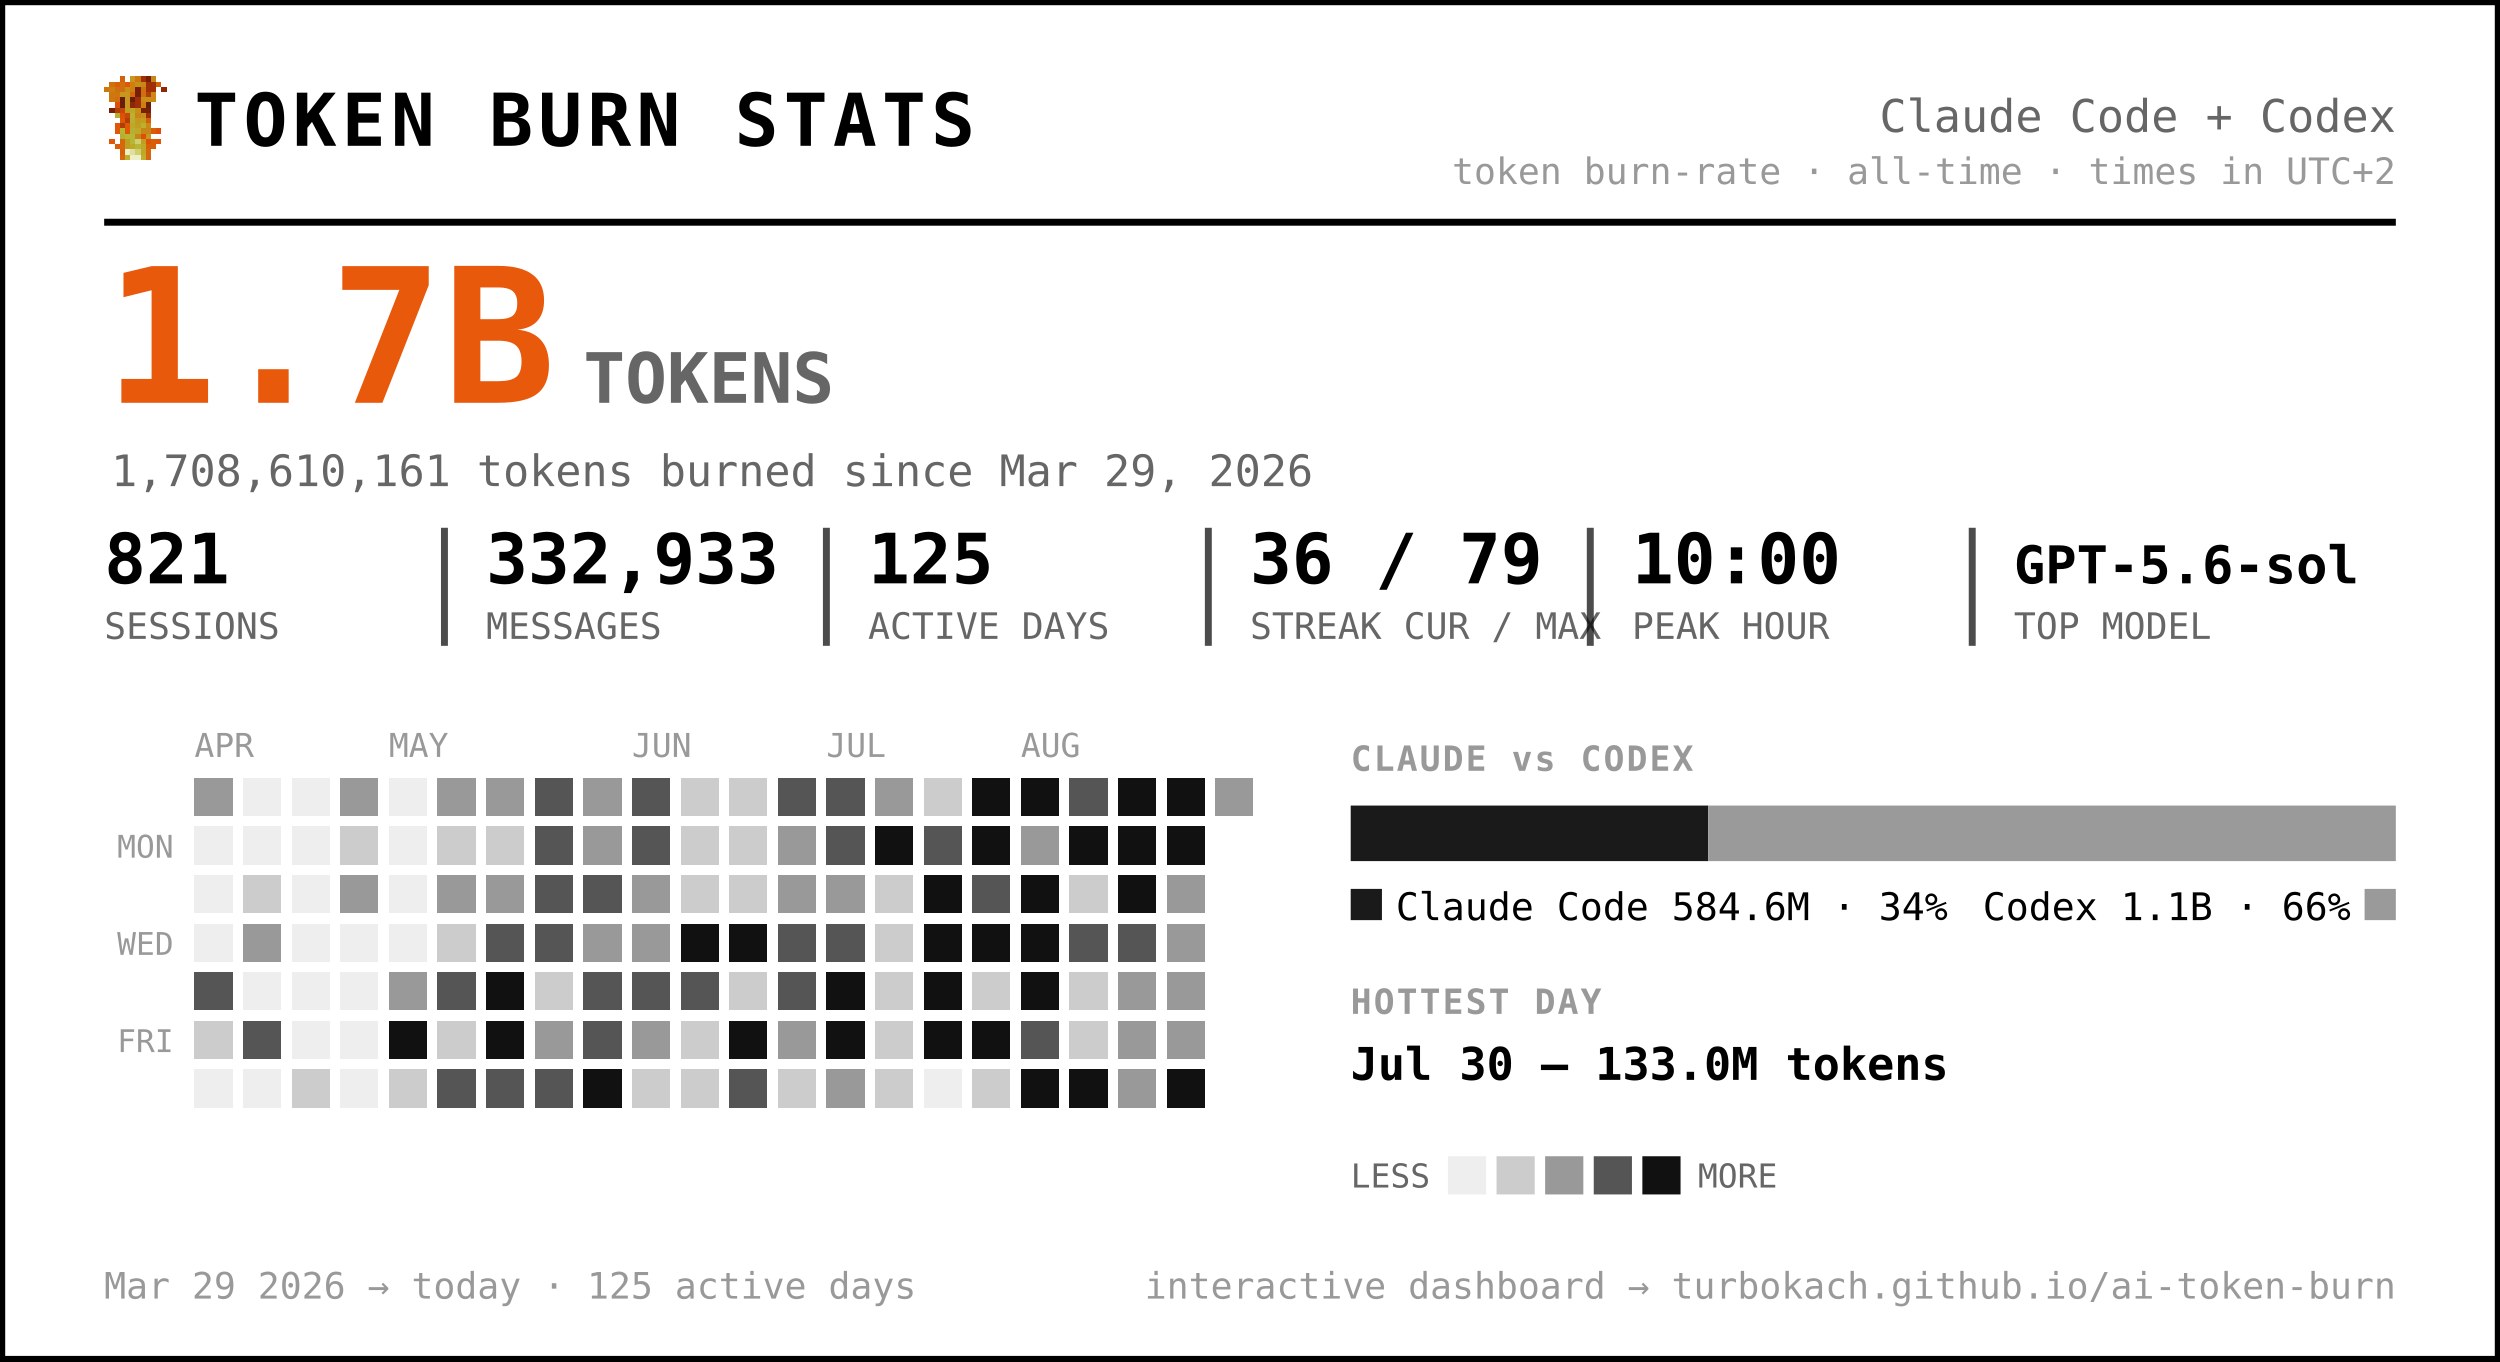
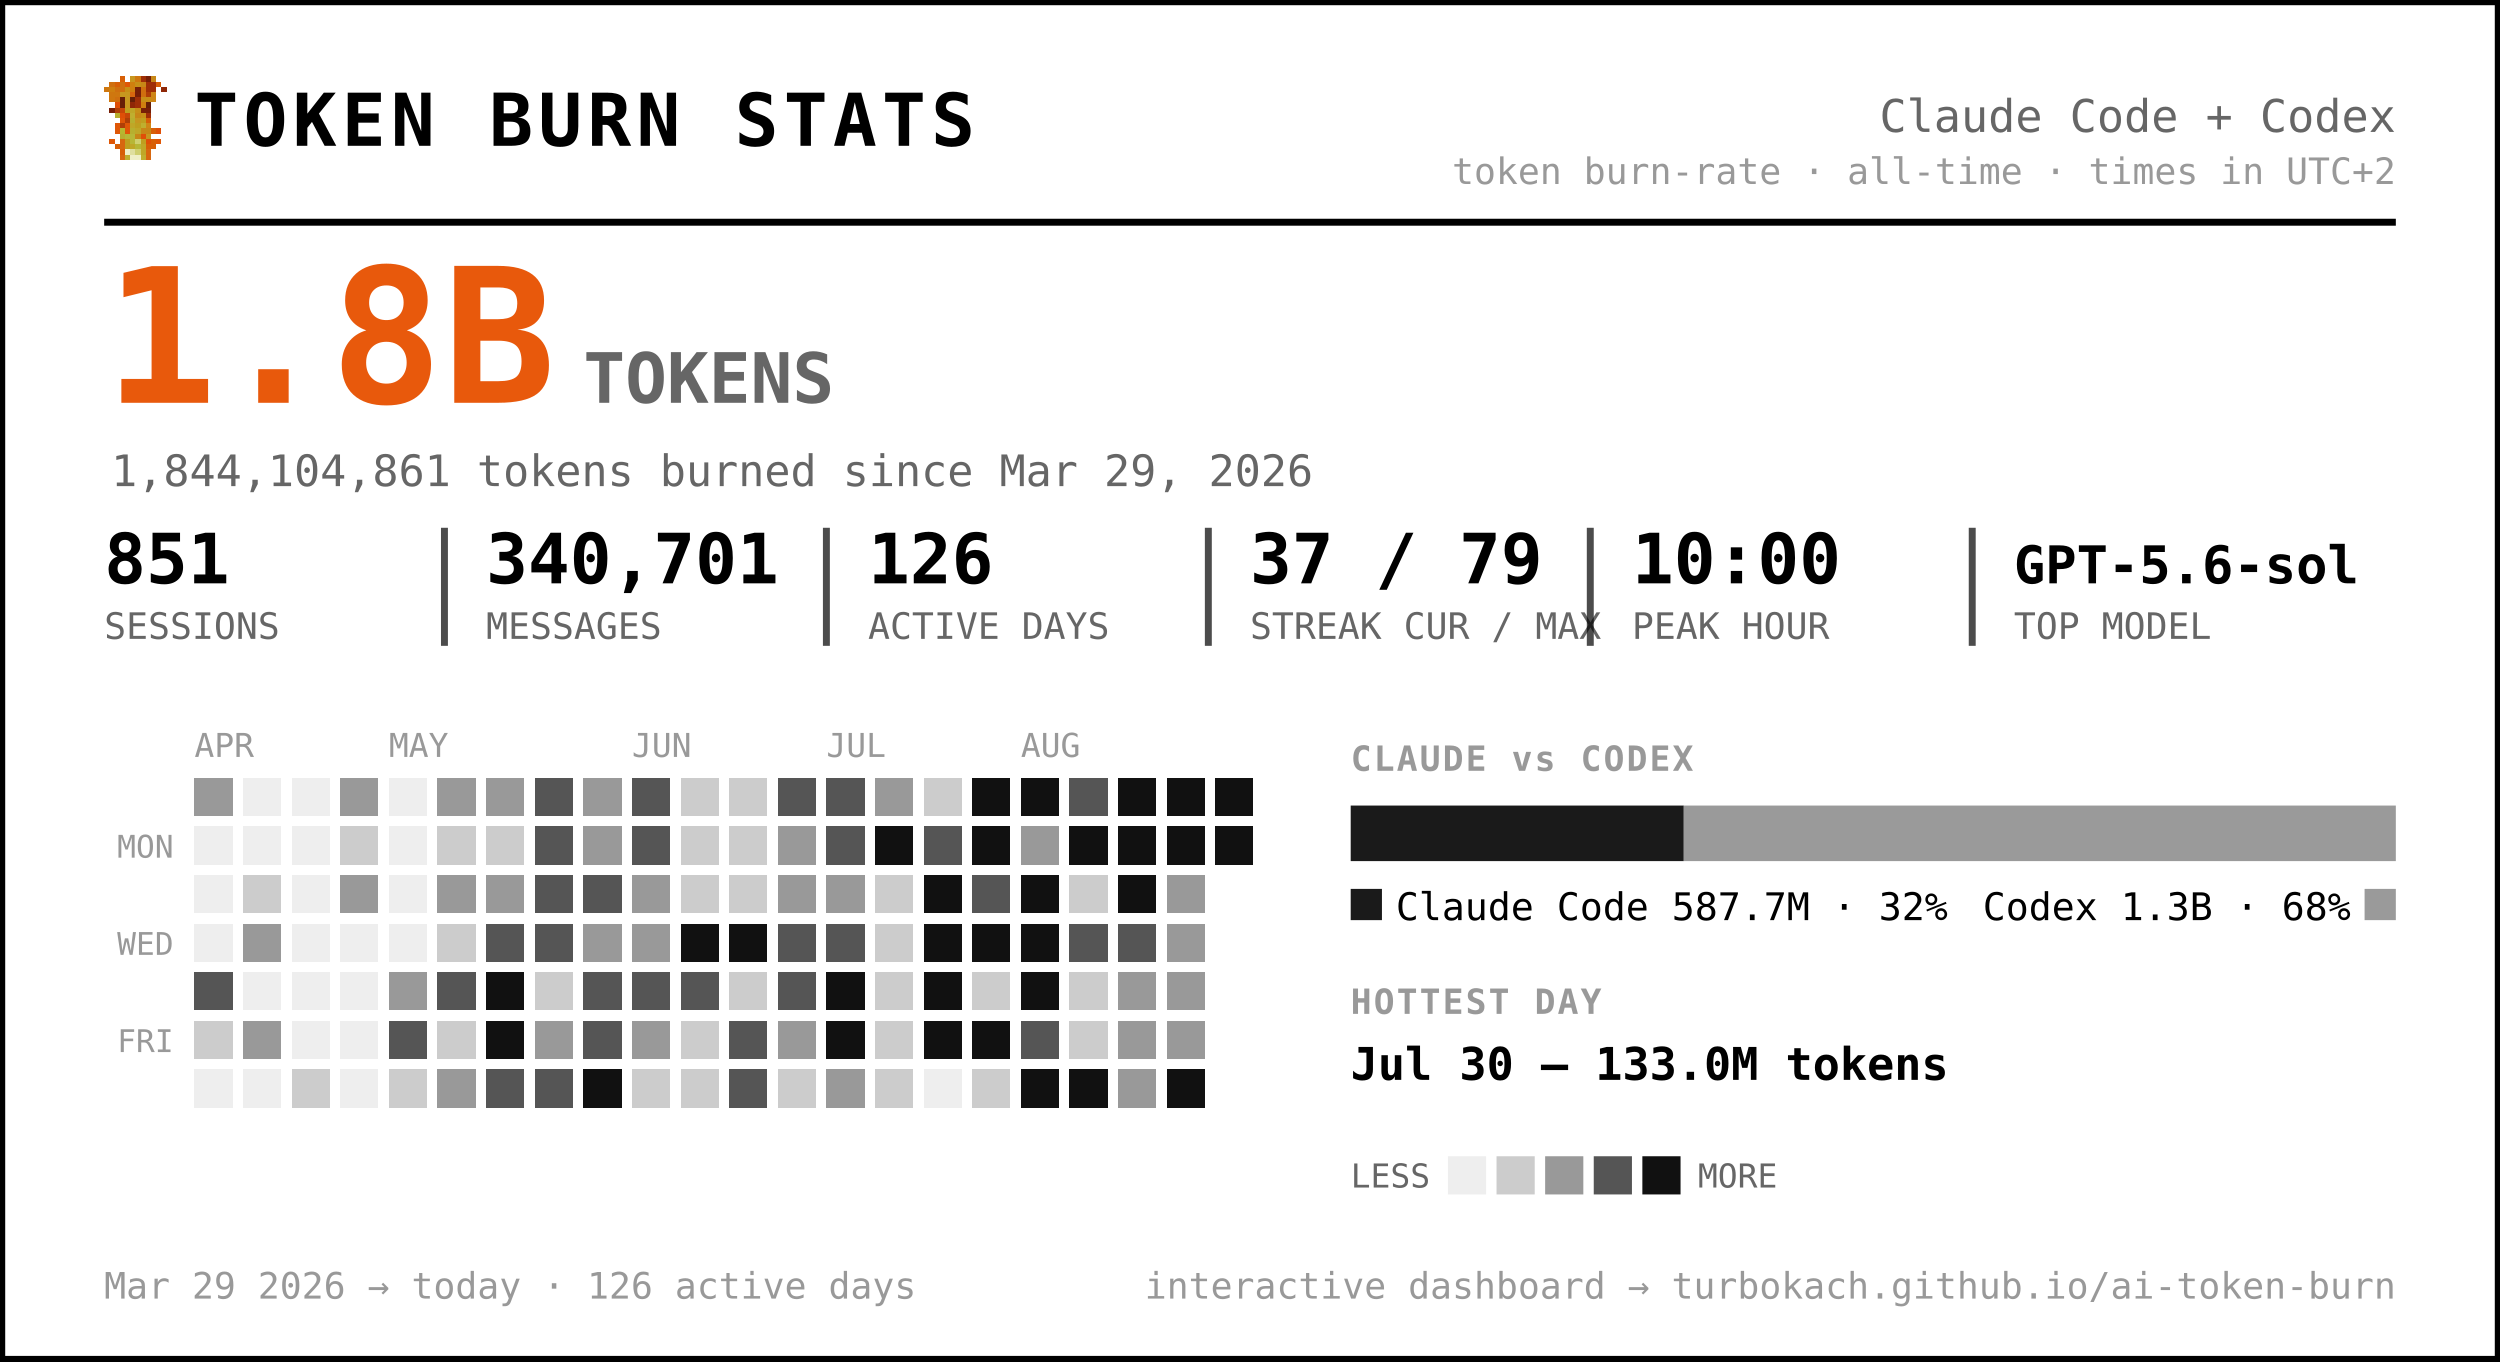
<svg xmlns="http://www.w3.org/2000/svg" width="720" height="392" viewBox="0 0 720 392" font-family="ui-monospace, 'SF Mono', 'Cascadia Code', Menlo, Consolas, monospace" role="img" aria-label="Token burn — Claude Code + Codex">
  <rect x="0.5" y="0.5" width="719" height="391" rx="0" fill="#ffffff" stroke="#000000" stroke-width="2" />
  <g transform="translate(30,22) scale(1.5)" shape-rendering="crispEdges">
    <rect x="3" y="0" width="1" height="1" fill="#d75f07" />
    <rect x="5" y="0" width="1" height="1" fill="#c7971f" />
    <rect x="6" y="0" width="1" height="1" fill="#cf770f" />
    <rect x="7" y="0" width="1" height="1" fill="#9f2f07" />
    <rect x="8" y="0" width="1" height="1" fill="#771f07" />
    <rect x="9" y="0" width="1" height="1" fill="#c78717" />
    <rect x="1" y="1" width="1" height="1" fill="#cf6f0f" />
    <rect x="2" y="1" width="1" height="1" fill="#d75f07" />
    <rect x="3" y="1" width="1" height="1" fill="#cf6f0f" />
    <rect x="4" y="1" width="1" height="1" fill="#df5707" />
    <rect x="5" y="1" width="1" height="1" fill="#cf7f0f" />
    <rect x="6" y="1" width="1" height="1" fill="#c78f17" />
    <rect x="7" y="1" width="1" height="1" fill="#c78717" />
    <rect x="8" y="1" width="1" height="1" fill="#9f2f07" />
    <rect x="9" y="1" width="1" height="1" fill="#9f2f07" />
    <rect x="10" y="1" width="1" height="1" fill="#d75f07" />
    <rect x="0" y="2" width="1" height="1" fill="#cf770f" />
    <rect x="1" y="2" width="1" height="1" fill="#cf7f0f" />
    <rect x="2" y="2" width="1" height="1" fill="#cf6f0f" />
    <rect x="3" y="2" width="1" height="1" fill="#cf6f0f" />
    <rect x="4" y="2" width="1" height="1" fill="#c78f17" />
    <rect x="5" y="2" width="1" height="1" fill="#cf7f0f" />
    <rect x="6" y="2" width="1" height="1" fill="#771f07" />
    <rect x="7" y="2" width="1" height="1" fill="#cf6f0f" />
    <rect x="8" y="2" width="1" height="1" fill="#9f2f07" />
    <rect x="9" y="2" width="1" height="1" fill="#9f2f07" />
    <rect x="11" y="2" width="1" height="1" fill="#8f2707" />
    <rect x="1" y="3" width="1" height="1" fill="#cf770f" />
    <rect x="2" y="3" width="1" height="1" fill="#cf770f" />
    <rect x="3" y="3" width="1" height="1" fill="#c7971f" />
    <rect x="4" y="3" width="1" height="1" fill="#c7971f" />
    <rect x="5" y="3" width="1" height="1" fill="#d7670f" />
    <rect x="6" y="3" width="1" height="1" fill="#771f07" />
    <rect x="7" y="3" width="1" height="1" fill="#cf6f0f" />
    <rect x="8" y="3" width="1" height="1" fill="#af3f07" />
    <rect x="9" y="3" width="1" height="1" fill="#cf8717" />
    <rect x="1" y="4" width="1" height="1" fill="#cf770f" />
    <rect x="2" y="4" width="1" height="1" fill="#cf6f0f" />
    <rect x="3" y="4" width="1" height="1" fill="#671f07" />
    <rect x="4" y="4" width="1" height="1" fill="#c7971f" />
    <rect x="5" y="4" width="1" height="1" fill="#671f07" />
    <rect x="6" y="4" width="1" height="1" fill="#9f2f07" />
    <rect x="7" y="4" width="1" height="1" fill="#c78f17" />
    <rect x="8" y="4" width="1" height="1" fill="#c78f17" />
    <rect x="9" y="4" width="1" height="1" fill="#cf8717" />
    <rect x="2" y="5" width="1" height="1" fill="#df4f07" />
    <rect x="3" y="5" width="1" height="1" fill="#671f07" />
    <rect x="4" y="5" width="1" height="1" fill="#c7971f" />
    <rect x="5" y="5" width="1" height="1" fill="#8f2707" />
    <rect x="6" y="5" width="1" height="1" fill="#9f2f07" />
    <rect x="7" y="5" width="1" height="1" fill="#cf7f0f" />
    <rect x="8" y="5" width="1" height="1" fill="#671f07" />
    <rect x="1" y="6" width="1" height="1" fill="#771f07" />
    <rect x="2" y="6" width="1" height="1" fill="#af3f07" />
    <rect x="3" y="6" width="1" height="1" fill="#c74707" />
    <rect x="4" y="6" width="1" height="1" fill="#bf9f1f" />
    <rect x="5" y="6" width="1" height="1" fill="#bfa727" />
    <rect x="6" y="6" width="1" height="1" fill="#c78f17" />
    <rect x="7" y="6" width="1" height="1" fill="#771f07" />
    <rect x="8" y="6" width="1" height="1" fill="#771f07" />
    <rect x="2" y="7" width="1" height="1" fill="#b7af2f" />
    <rect x="3" y="7" width="1" height="1" fill="#df4f07" />
    <rect x="4" y="7" width="1" height="1" fill="#c74707" />
    <rect x="5" y="7" width="1" height="1" fill="#bfaf2f" />
    <rect x="6" y="7" width="1" height="1" fill="#c78717" />
    <rect x="7" y="7" width="1" height="1" fill="#c78f17" />
    <rect x="8" y="7" width="1" height="1" fill="#9f2f07" />
    <rect x="3" y="8" width="1" height="1" fill="#df5707" />
    <rect x="4" y="8" width="1" height="1" fill="#af3f07" />
    <rect x="5" y="8" width="1" height="1" fill="#b7af2f" />
    <rect x="6" y="8" width="1" height="1" fill="#c7971f" />
    <rect x="7" y="8" width="1" height="1" fill="#bf9f1f" />
    <rect x="8" y="8" width="1" height="1" fill="#d75f07" />
    <rect x="2" y="9" width="1" height="1" fill="#df5707" />
    <rect x="3" y="9" width="1" height="1" fill="#af3f07" />
    <rect x="4" y="9" width="1" height="1" fill="#df5707" />
    <rect x="5" y="9" width="1" height="1" fill="#bfa727" />
    <rect x="6" y="9" width="1" height="1" fill="#bf9f1f" />
    <rect x="7" y="9" width="1" height="1" fill="#bfaf2f" />
    <rect x="8" y="9" width="1" height="1" fill="#cf8717" />
    <rect x="2" y="10" width="1" height="1" fill="#df5707" />
    <rect x="3" y="10" width="1" height="1" fill="#b7b72f" />
    <rect x="4" y="10" width="1" height="1" fill="#df5707" />
    <rect x="5" y="10" width="1" height="1" fill="#b7af2f" />
    <rect x="6" y="10" width="1" height="1" fill="#bfa727" />
    <rect x="7" y="10" width="1" height="1" fill="#c78717" />
    <rect x="8" y="10" width="1" height="1" fill="#c78717" />
    <rect x="9" y="10" width="1" height="1" fill="#d75f07" />
    <rect x="10" y="10" width="1" height="1" fill="#df4f07" />
    <rect x="3" y="11" width="1" height="1" fill="#b7af2f" />
    <rect x="4" y="11" width="1" height="1" fill="#b7b737" />
    <rect x="5" y="11" width="1" height="1" fill="#b7b737" />
    <rect x="6" y="11" width="1" height="1" fill="#c78717" />
    <rect x="7" y="11" width="1" height="1" fill="#df4f07" />
    <rect x="8" y="11" width="1" height="1" fill="#c7971f" />
    <rect x="1" y="12" width="1" height="1" fill="#df5707" />
    <rect x="3" y="12" width="1" height="1" fill="#d7670f" />
    <rect x="4" y="12" width="1" height="1" fill="#bf9f1f" />
    <rect x="5" y="12" width="1" height="1" fill="#b7b737" />
    <rect x="6" y="12" width="1" height="1" fill="#cfcf6f" />
    <rect x="7" y="12" width="1" height="1" fill="#bf9f1f" />
    <rect x="8" y="12" width="1" height="1" fill="#df4f07" />
    <rect x="9" y="12" width="1" height="1" fill="#d75f07" />
    <rect x="10" y="12" width="1" height="1" fill="#df5707" />
    <rect x="2" y="13" width="1" height="1" fill="#d75f07" />
    <rect x="3" y="13" width="1" height="1" fill="#d7670f" />
    <rect x="4" y="13" width="1" height="1" fill="#bf9f1f" />
    <rect x="5" y="13" width="1" height="1" fill="#bfa727" />
    <rect x="6" y="13" width="1" height="1" fill="#b7b737" />
    <rect x="7" y="13" width="1" height="1" fill="#bfa727" />
    <rect x="8" y="13" width="1" height="1" fill="#d75f07" />
    <rect x="9" y="13" width="1" height="1" fill="#d75f07" />
    <rect x="3" y="14" width="1" height="1" fill="#d75f07" />
    <rect x="4" y="14" width="1" height="1" fill="#efefc7" />
    <rect x="5" y="14" width="1" height="1" fill="#dfdf9f" />
    <rect x="6" y="14" width="1" height="1" fill="#cfcf6f" />
    <rect x="7" y="14" width="1" height="1" fill="#bfa727" />
    <rect x="8" y="14" width="1" height="1" fill="#d7670f" />
    <rect x="3" y="15" width="1" height="1" fill="#d7670f" />
    <rect x="4" y="15" width="1" height="1" fill="#bfaf2f" />
    <rect x="5" y="15" width="1" height="1" fill="#efefc7" />
    <rect x="6" y="15" width="1" height="1" fill="#efefc7" />
    <rect x="7" y="15" width="1" height="1" fill="#bfaf2f" />
    <rect x="8" y="15" width="1" height="1" fill="#d7670f" />
  </g>
  <text x="56.0" y="42.0" font-size="21" fill="#000000" font-weight="800" letter-spacing="1.5">TOKEN BURN STATS</text>
  <text x="690.0" y="38.0" font-size="13" fill="#666666" text-anchor="end">Claude Code + Codex</text>
  <text x="690.0" y="53.0" font-size="10.5" fill="#999999" text-anchor="end">token burn-rate · all-time · times in UTC+2</text>
  <line x1="30" y1="64" x2="690" y2="64" stroke="#000000" stroke-width="2" />
-   <text x="30.0" y="116.0" font-size="54" fill="#e8590c" font-weight="800">1.7B</text>
+   <text x="30.0" y="116.0" font-size="54" fill="#e8590c" font-weight="800">1.8B</text>
  <text x="168.0" y="116.0" font-size="20" fill="#666666" font-weight="600">TOKENS</text>
-   <text x="32.0" y="140.0" font-size="12.5" fill="#666666">1,708,610,161 tokens burned since Mar 29, 2026</text>
-   <text x="30.0" y="168.0" font-size="20" fill="#000000" font-weight="700">821</text>
+   <text x="32.0" y="140.0" font-size="12.5" fill="#666666">1,844,104,861 tokens burned since Mar 29, 2026</text>
+   <text x="30.0" y="168.0" font-size="20" fill="#000000" font-weight="700">851</text>
  <text x="30.0" y="184.0" font-size="10.5" fill="#666666">SESSIONS</text>
-   <text x="140.0" y="168.0" font-size="20" fill="#000000" font-weight="700">332,933</text>
+   <text x="140.0" y="168.0" font-size="20" fill="#000000" font-weight="700">340,701</text>
  <text x="140.0" y="184.0" font-size="10.5" fill="#666666">MESSAGES</text>
  <line x1="128.0" y1="152" x2="128.0" y2="186" stroke="#000000" stroke-width="2" opacity="0.7" />
-   <text x="250.0" y="168.0" font-size="20" fill="#000000" font-weight="700">125</text>
+   <text x="250.0" y="168.0" font-size="20" fill="#000000" font-weight="700">126</text>
  <text x="250.0" y="184.0" font-size="10.5" fill="#666666">ACTIVE DAYS</text>
  <line x1="238.0" y1="152" x2="238.0" y2="186" stroke="#000000" stroke-width="2" opacity="0.7" />
-   <text x="360.0" y="168.0" font-size="20" fill="#000000" font-weight="700">36 / 79</text>
+   <text x="360.0" y="168.0" font-size="20" fill="#000000" font-weight="700">37 / 79</text>
  <text x="360.0" y="184.0" font-size="10.5" fill="#666666">STREAK CUR / MAX</text>
  <line x1="348.0" y1="152" x2="348.0" y2="186" stroke="#000000" stroke-width="2" opacity="0.7" />
  <text x="470.0" y="168.0" font-size="20" fill="#000000" font-weight="700">10:00</text>
  <text x="470.0" y="184.0" font-size="10.5" fill="#666666">PEAK HOUR</text>
  <line x1="458.0" y1="152" x2="458.0" y2="186" stroke="#000000" stroke-width="2" opacity="0.7" />
  <text x="580.0" y="168.0" font-size="15" fill="#000000" font-weight="700">GPT-5.6-sol</text>
  <text x="580.0" y="184.0" font-size="10.5" fill="#666666">TOP MODEL</text>
  <line x1="568.0" y1="152" x2="568.0" y2="186" stroke="#000000" stroke-width="2" opacity="0.7" />
  <text x="56.0" y="218.0" font-size="9.5" fill="#999999">APR</text>
  <text x="112.0" y="218.0" font-size="9.5" fill="#999999">MAY</text>
  <text x="182.0" y="218.0" font-size="9.5" fill="#999999">JUN</text>
  <text x="238.0" y="218.0" font-size="9.5" fill="#999999">JUL</text>
  <text x="294.0" y="218.0" font-size="9.5" fill="#999999">AUG</text>
  <text x="50.0" y="247.0" font-size="9" fill="#999999" text-anchor="end">MON</text>
  <text x="50.0" y="275.0" font-size="9" fill="#999999" text-anchor="end">WED</text>
  <text x="50.0" y="303.0" font-size="9" fill="#999999" text-anchor="end">FRI</text>
  <g shape-rendering="crispEdges">
    <rect x="126" y="238" width="11" height="11" rx="0" fill="#cccccc" />
    <rect x="126" y="252" width="11" height="11" rx="0" fill="#999999" />
    <rect x="126" y="266" width="11" height="11" rx="0" fill="#cccccc" />
    <rect x="126" y="280" width="11" height="11" rx="0" fill="#555555" />
    <rect x="126" y="294" width="11" height="11" rx="0" fill="#cccccc" />
-     <rect x="126" y="308" width="11" height="11" rx="0" fill="#555555" />
+     <rect x="126" y="308" width="11" height="11" rx="0" fill="#999999" />
    <rect x="140" y="224" width="11" height="11" rx="0" fill="#999999" />
    <rect x="140" y="238" width="11" height="11" rx="0" fill="#cccccc" />
    <rect x="140" y="252" width="11" height="11" rx="0" fill="#999999" />
    <rect x="140" y="266" width="11" height="11" rx="0" fill="#555555" />
    <rect x="140" y="280" width="11" height="11" rx="0" fill="#111111" />
    <rect x="140" y="294" width="11" height="11" rx="0" fill="#111111" />
    <rect x="140" y="308" width="11" height="11" rx="0" fill="#555555" />
    <rect x="154" y="224" width="11" height="11" rx="0" fill="#555555" />
    <rect x="154" y="238" width="11" height="11" rx="0" fill="#555555" />
    <rect x="154" y="252" width="11" height="11" rx="0" fill="#555555" />
    <rect x="154" y="266" width="11" height="11" rx="0" fill="#555555" />
    <rect x="154" y="280" width="11" height="11" rx="0" fill="#cccccc" />
    <rect x="154" y="294" width="11" height="11" rx="0" fill="#999999" />
    <rect x="154" y="308" width="11" height="11" rx="0" fill="#555555" />
    <rect x="168" y="224" width="11" height="11" rx="0" fill="#999999" />
    <rect x="168" y="238" width="11" height="11" rx="0" fill="#999999" />
    <rect x="168" y="252" width="11" height="11" rx="0" fill="#555555" />
    <rect x="168" y="266" width="11" height="11" rx="0" fill="#999999" />
    <rect x="168" y="280" width="11" height="11" rx="0" fill="#555555" />
    <rect x="168" y="294" width="11" height="11" rx="0" fill="#555555" />
    <rect x="168" y="308" width="11" height="11" rx="0" fill="#111111" />
    <rect x="182" y="224" width="11" height="11" rx="0" fill="#555555" />
    <rect x="182" y="238" width="11" height="11" rx="0" fill="#555555" />
    <rect x="182" y="252" width="11" height="11" rx="0" fill="#999999" />
    <rect x="182" y="266" width="11" height="11" rx="0" fill="#999999" />
    <rect x="182" y="280" width="11" height="11" rx="0" fill="#555555" />
    <rect x="182" y="294" width="11" height="11" rx="0" fill="#999999" />
    <rect x="182" y="308" width="11" height="11" rx="0" fill="#cccccc" />
    <rect x="196" y="224" width="11" height="11" rx="0" fill="#cccccc" />
    <rect x="196" y="238" width="11" height="11" rx="0" fill="#cccccc" />
    <rect x="196" y="252" width="11" height="11" rx="0" fill="#cccccc" />
    <rect x="196" y="266" width="11" height="11" rx="0" fill="#111111" />
    <rect x="196" y="280" width="11" height="11" rx="0" fill="#555555" />
    <rect x="196" y="294" width="11" height="11" rx="0" fill="#cccccc" />
    <rect x="196" y="308" width="11" height="11" rx="0" fill="#cccccc" />
    <rect x="210" y="224" width="11" height="11" rx="0" fill="#cccccc" />
    <rect x="210" y="238" width="11" height="11" rx="0" fill="#cccccc" />
    <rect x="210" y="252" width="11" height="11" rx="0" fill="#cccccc" />
    <rect x="210" y="266" width="11" height="11" rx="0" fill="#111111" />
    <rect x="210" y="280" width="11" height="11" rx="0" fill="#cccccc" />
-     <rect x="210" y="294" width="11" height="11" rx="0" fill="#111111" />
+     <rect x="210" y="294" width="11" height="11" rx="0" fill="#555555" />
    <rect x="210" y="308" width="11" height="11" rx="0" fill="#555555" />
    <rect x="224" y="224" width="11" height="11" rx="0" fill="#555555" />
    <rect x="224" y="238" width="11" height="11" rx="0" fill="#999999" />
    <rect x="224" y="252" width="11" height="11" rx="0" fill="#999999" />
    <rect x="224" y="266" width="11" height="11" rx="0" fill="#555555" />
    <rect x="224" y="280" width="11" height="11" rx="0" fill="#555555" />
    <rect x="224" y="294" width="11" height="11" rx="0" fill="#999999" />
    <rect x="224" y="308" width="11" height="11" rx="0" fill="#cccccc" />
    <rect x="238" y="224" width="11" height="11" rx="0" fill="#555555" />
    <rect x="238" y="238" width="11" height="11" rx="0" fill="#555555" />
    <rect x="238" y="252" width="11" height="11" rx="0" fill="#999999" />
    <rect x="238" y="266" width="11" height="11" rx="0" fill="#555555" />
    <rect x="238" y="280" width="11" height="11" rx="0" fill="#111111" />
    <rect x="238" y="294" width="11" height="11" rx="0" fill="#111111" />
    <rect x="238" y="308" width="11" height="11" rx="0" fill="#999999" />
    <rect x="252" y="224" width="11" height="11" rx="0" fill="#999999" />
    <rect x="252" y="238" width="11" height="11" rx="0" fill="#111111" />
    <rect x="252" y="252" width="11" height="11" rx="0" fill="#cccccc" />
    <rect x="252" y="266" width="11" height="11" rx="0" fill="#cccccc" />
    <rect x="252" y="280" width="11" height="11" rx="0" fill="#cccccc" />
    <rect x="252" y="294" width="11" height="11" rx="0" fill="#cccccc" />
    <rect x="252" y="308" width="11" height="11" rx="0" fill="#cccccc" />
    <rect x="266" y="224" width="11" height="11" rx="0" fill="#cccccc" />
    <rect x="266" y="238" width="11" height="11" rx="0" fill="#555555" />
    <rect x="266" y="252" width="11" height="11" rx="0" fill="#111111" />
    <rect x="266" y="266" width="11" height="11" rx="0" fill="#111111" />
    <rect x="266" y="280" width="11" height="11" rx="0" fill="#111111" />
    <rect x="266" y="294" width="11" height="11" rx="0" fill="#111111" />
    <rect x="280" y="224" width="11" height="11" rx="0" fill="#111111" />
    <rect x="280" y="238" width="11" height="11" rx="0" fill="#111111" />
    <rect x="280" y="252" width="11" height="11" rx="0" fill="#555555" />
    <rect x="280" y="266" width="11" height="11" rx="0" fill="#111111" />
    <rect x="280" y="280" width="11" height="11" rx="0" fill="#cccccc" />
    <rect x="280" y="294" width="11" height="11" rx="0" fill="#111111" />
    <rect x="280" y="308" width="11" height="11" rx="0" fill="#cccccc" />
    <rect x="294" y="224" width="11" height="11" rx="0" fill="#111111" />
    <rect x="294" y="238" width="11" height="11" rx="0" fill="#999999" />
    <rect x="294" y="252" width="11" height="11" rx="0" fill="#111111" />
    <rect x="294" y="266" width="11" height="11" rx="0" fill="#111111" />
    <rect x="294" y="280" width="11" height="11" rx="0" fill="#111111" />
    <rect x="294" y="294" width="11" height="11" rx="0" fill="#555555" />
    <rect x="294" y="308" width="11" height="11" rx="0" fill="#111111" />
    <rect x="308" y="224" width="11" height="11" rx="0" fill="#555555" />
    <rect x="308" y="238" width="11" height="11" rx="0" fill="#111111" />
    <rect x="308" y="252" width="11" height="11" rx="0" fill="#cccccc" />
    <rect x="308" y="266" width="11" height="11" rx="0" fill="#555555" />
    <rect x="308" y="280" width="11" height="11" rx="0" fill="#cccccc" />
    <rect x="308" y="294" width="11" height="11" rx="0" fill="#cccccc" />
    <rect x="308" y="308" width="11" height="11" rx="0" fill="#111111" />
    <rect x="322" y="224" width="11" height="11" rx="0" fill="#111111" />
    <rect x="322" y="238" width="11" height="11" rx="0" fill="#111111" />
    <rect x="322" y="252" width="11" height="11" rx="0" fill="#111111" />
    <rect x="322" y="266" width="11" height="11" rx="0" fill="#555555" />
    <rect x="322" y="280" width="11" height="11" rx="0" fill="#999999" />
    <rect x="322" y="294" width="11" height="11" rx="0" fill="#999999" />
    <rect x="322" y="308" width="11" height="11" rx="0" fill="#999999" />
    <rect x="336" y="224" width="11" height="11" rx="0" fill="#111111" />
    <rect x="336" y="238" width="11" height="11" rx="0" fill="#111111" />
    <rect x="336" y="252" width="11" height="11" rx="0" fill="#999999" />
    <rect x="336" y="266" width="11" height="11" rx="0" fill="#999999" />
    <rect x="336" y="280" width="11" height="11" rx="0" fill="#999999" />
    <rect x="336" y="294" width="11" height="11" rx="0" fill="#999999" />
    <rect x="336" y="308" width="11" height="11" rx="0" fill="#111111" />
+     <rect x="350" y="224" width="11" height="11" rx="0" fill="#111111" />
    <rect x="56" y="224" width="11" height="11" rx="0" fill="#999999" />
    <rect x="56" y="280" width="11" height="11" rx="0" fill="#555555" />
    <rect x="56" y="294" width="11" height="11" rx="0" fill="#cccccc" />
    <rect x="70" y="252" width="11" height="11" rx="0" fill="#cccccc" />
    <rect x="70" y="266" width="11" height="11" rx="0" fill="#999999" />
-     <rect x="70" y="294" width="11" height="11" rx="0" fill="#555555" />
+     <rect x="70" y="294" width="11" height="11" rx="0" fill="#999999" />
    <rect x="84" y="308" width="11" height="11" rx="0" fill="#cccccc" />
    <rect x="98" y="224" width="11" height="11" rx="0" fill="#999999" />
    <rect x="98" y="238" width="11" height="11" rx="0" fill="#cccccc" />
    <rect x="98" y="252" width="11" height="11" rx="0" fill="#999999" />
    <rect x="112" y="280" width="11" height="11" rx="0" fill="#999999" />
-     <rect x="112" y="294" width="11" height="11" rx="0" fill="#111111" />
+     <rect x="112" y="294" width="11" height="11" rx="0" fill="#555555" />
    <rect x="112" y="308" width="11" height="11" rx="0" fill="#cccccc" />
    <rect x="126" y="224" width="11" height="11" rx="0" fill="#999999" />
-     <rect x="350" y="224" width="11" height="11" rx="0" fill="#999999" />
+     <rect x="350" y="238" width="11" height="11" rx="0" fill="#111111" />
    <rect x="56" y="238" width="11" height="11" rx="0" fill="#eeeeee" />
    <rect x="56" y="252" width="11" height="11" rx="0" fill="#eeeeee" />
    <rect x="56" y="266" width="11" height="11" rx="0" fill="#eeeeee" />
    <rect x="56" y="308" width="11" height="11" rx="0" fill="#eeeeee" />
    <rect x="70" y="224" width="11" height="11" rx="0" fill="#eeeeee" />
    <rect x="70" y="238" width="11" height="11" rx="0" fill="#eeeeee" />
    <rect x="70" y="280" width="11" height="11" rx="0" fill="#eeeeee" />
    <rect x="70" y="308" width="11" height="11" rx="0" fill="#eeeeee" />
    <rect x="84" y="224" width="11" height="11" rx="0" fill="#eeeeee" />
    <rect x="84" y="238" width="11" height="11" rx="0" fill="#eeeeee" />
    <rect x="84" y="252" width="11" height="11" rx="0" fill="#eeeeee" />
    <rect x="84" y="266" width="11" height="11" rx="0" fill="#eeeeee" />
    <rect x="84" y="280" width="11" height="11" rx="0" fill="#eeeeee" />
    <rect x="84" y="294" width="11" height="11" rx="0" fill="#eeeeee" />
    <rect x="98" y="266" width="11" height="11" rx="0" fill="#eeeeee" />
    <rect x="98" y="280" width="11" height="11" rx="0" fill="#eeeeee" />
    <rect x="98" y="294" width="11" height="11" rx="0" fill="#eeeeee" />
    <rect x="98" y="308" width="11" height="11" rx="0" fill="#eeeeee" />
    <rect x="112" y="224" width="11" height="11" rx="0" fill="#eeeeee" />
    <rect x="112" y="238" width="11" height="11" rx="0" fill="#eeeeee" />
    <rect x="112" y="252" width="11" height="11" rx="0" fill="#eeeeee" />
    <rect x="112" y="266" width="11" height="11" rx="0" fill="#eeeeee" />
    <rect x="266" y="308" width="11" height="11" rx="0" fill="#eeeeee" />
  </g>
  <text x="389.0" y="222.0" font-size="10" fill="#999999" font-weight="700" letter-spacing="0.6">CLAUDE vs CODEX</text>
-   <path d="M389.00,232 H491.99 L491.99,232 V248.00 L491.99,248.00 H389.00 L389.00,248.00 V232.00 L389.00,232.00 Z" fill="#1a1a1a" />
-   <path d="M491.99,232 H690.00 L690.00,232 V248.00 L690.00,248.00 H491.99 L491.99,248.00 V232.00 L491.99,232.00 Z" fill="#9a9a9a" />
+   <path d="M389.00,232 H484.93 L484.93,232 V248.00 L484.93,248.00 H389.00 L389.00,248.00 V232.00 L389.00,232.00 Z" fill="#1a1a1a" />
+   <path d="M484.93,232 H690.00 L690.00,232 V248.00 L690.00,248.00 H484.93 L484.93,248.00 V232.00 L484.93,232.00 Z" fill="#9a9a9a" />
  <rect x="389" y="256" width="9" height="9" rx="0" fill="#1a1a1a" />
-   <text x="402.0" y="265.0" font-size="11" fill="#000000">Claude Code  584.6M · 34%</text>
+   <text x="402.0" y="265.0" font-size="11" fill="#000000">Claude Code  587.7M · 32%</text>
  <rect x="681.0" y="256" width="9" height="9" rx="0" fill="#9a9a9a" />
-   <text x="677.0" y="265.0" font-size="11" fill="#000000" text-anchor="end">Codex  1.1B · 66%</text>
+   <text x="677.0" y="265.0" font-size="11" fill="#000000" text-anchor="end">Codex  1.3B · 68%</text>
  <text x="389.0" y="292.0" font-size="10" fill="#999999" font-weight="700" letter-spacing="0.6">HOTTEST DAY</text>
  <text x="389.0" y="311.0" font-size="13" fill="#000000" font-weight="600">Jul 30 — 133.0M tokens</text>
  <text x="389.0" y="342.0" font-size="9.5" fill="#666666">LESS</text>
  <rect x="417" y="333" width="11" height="11" rx="0" fill="#eeeeee" />
  <rect x="431" y="333" width="11" height="11" rx="0" fill="#cccccc" />
  <rect x="445" y="333" width="11" height="11" rx="0" fill="#999999" />
  <rect x="459" y="333" width="11" height="11" rx="0" fill="#555555" />
  <rect x="473" y="333" width="11" height="11" rx="0" fill="#111111" />
  <text x="489.0" y="342.0" font-size="9.5" fill="#666666">MORE</text>
-   <text x="30.0" y="374.0" font-size="10.5" fill="#999999">Mar 29 2026 → today  ·  125 active days</text>
+   <text x="30.0" y="374.0" font-size="10.5" fill="#999999">Mar 29 2026 → today  ·  126 active days</text>
  <text x="690.0" y="374.0" font-size="10.5" fill="#999999" text-anchor="end">interactive dashboard → turbokach.github.io/ai-token-burn</text>
</svg>
